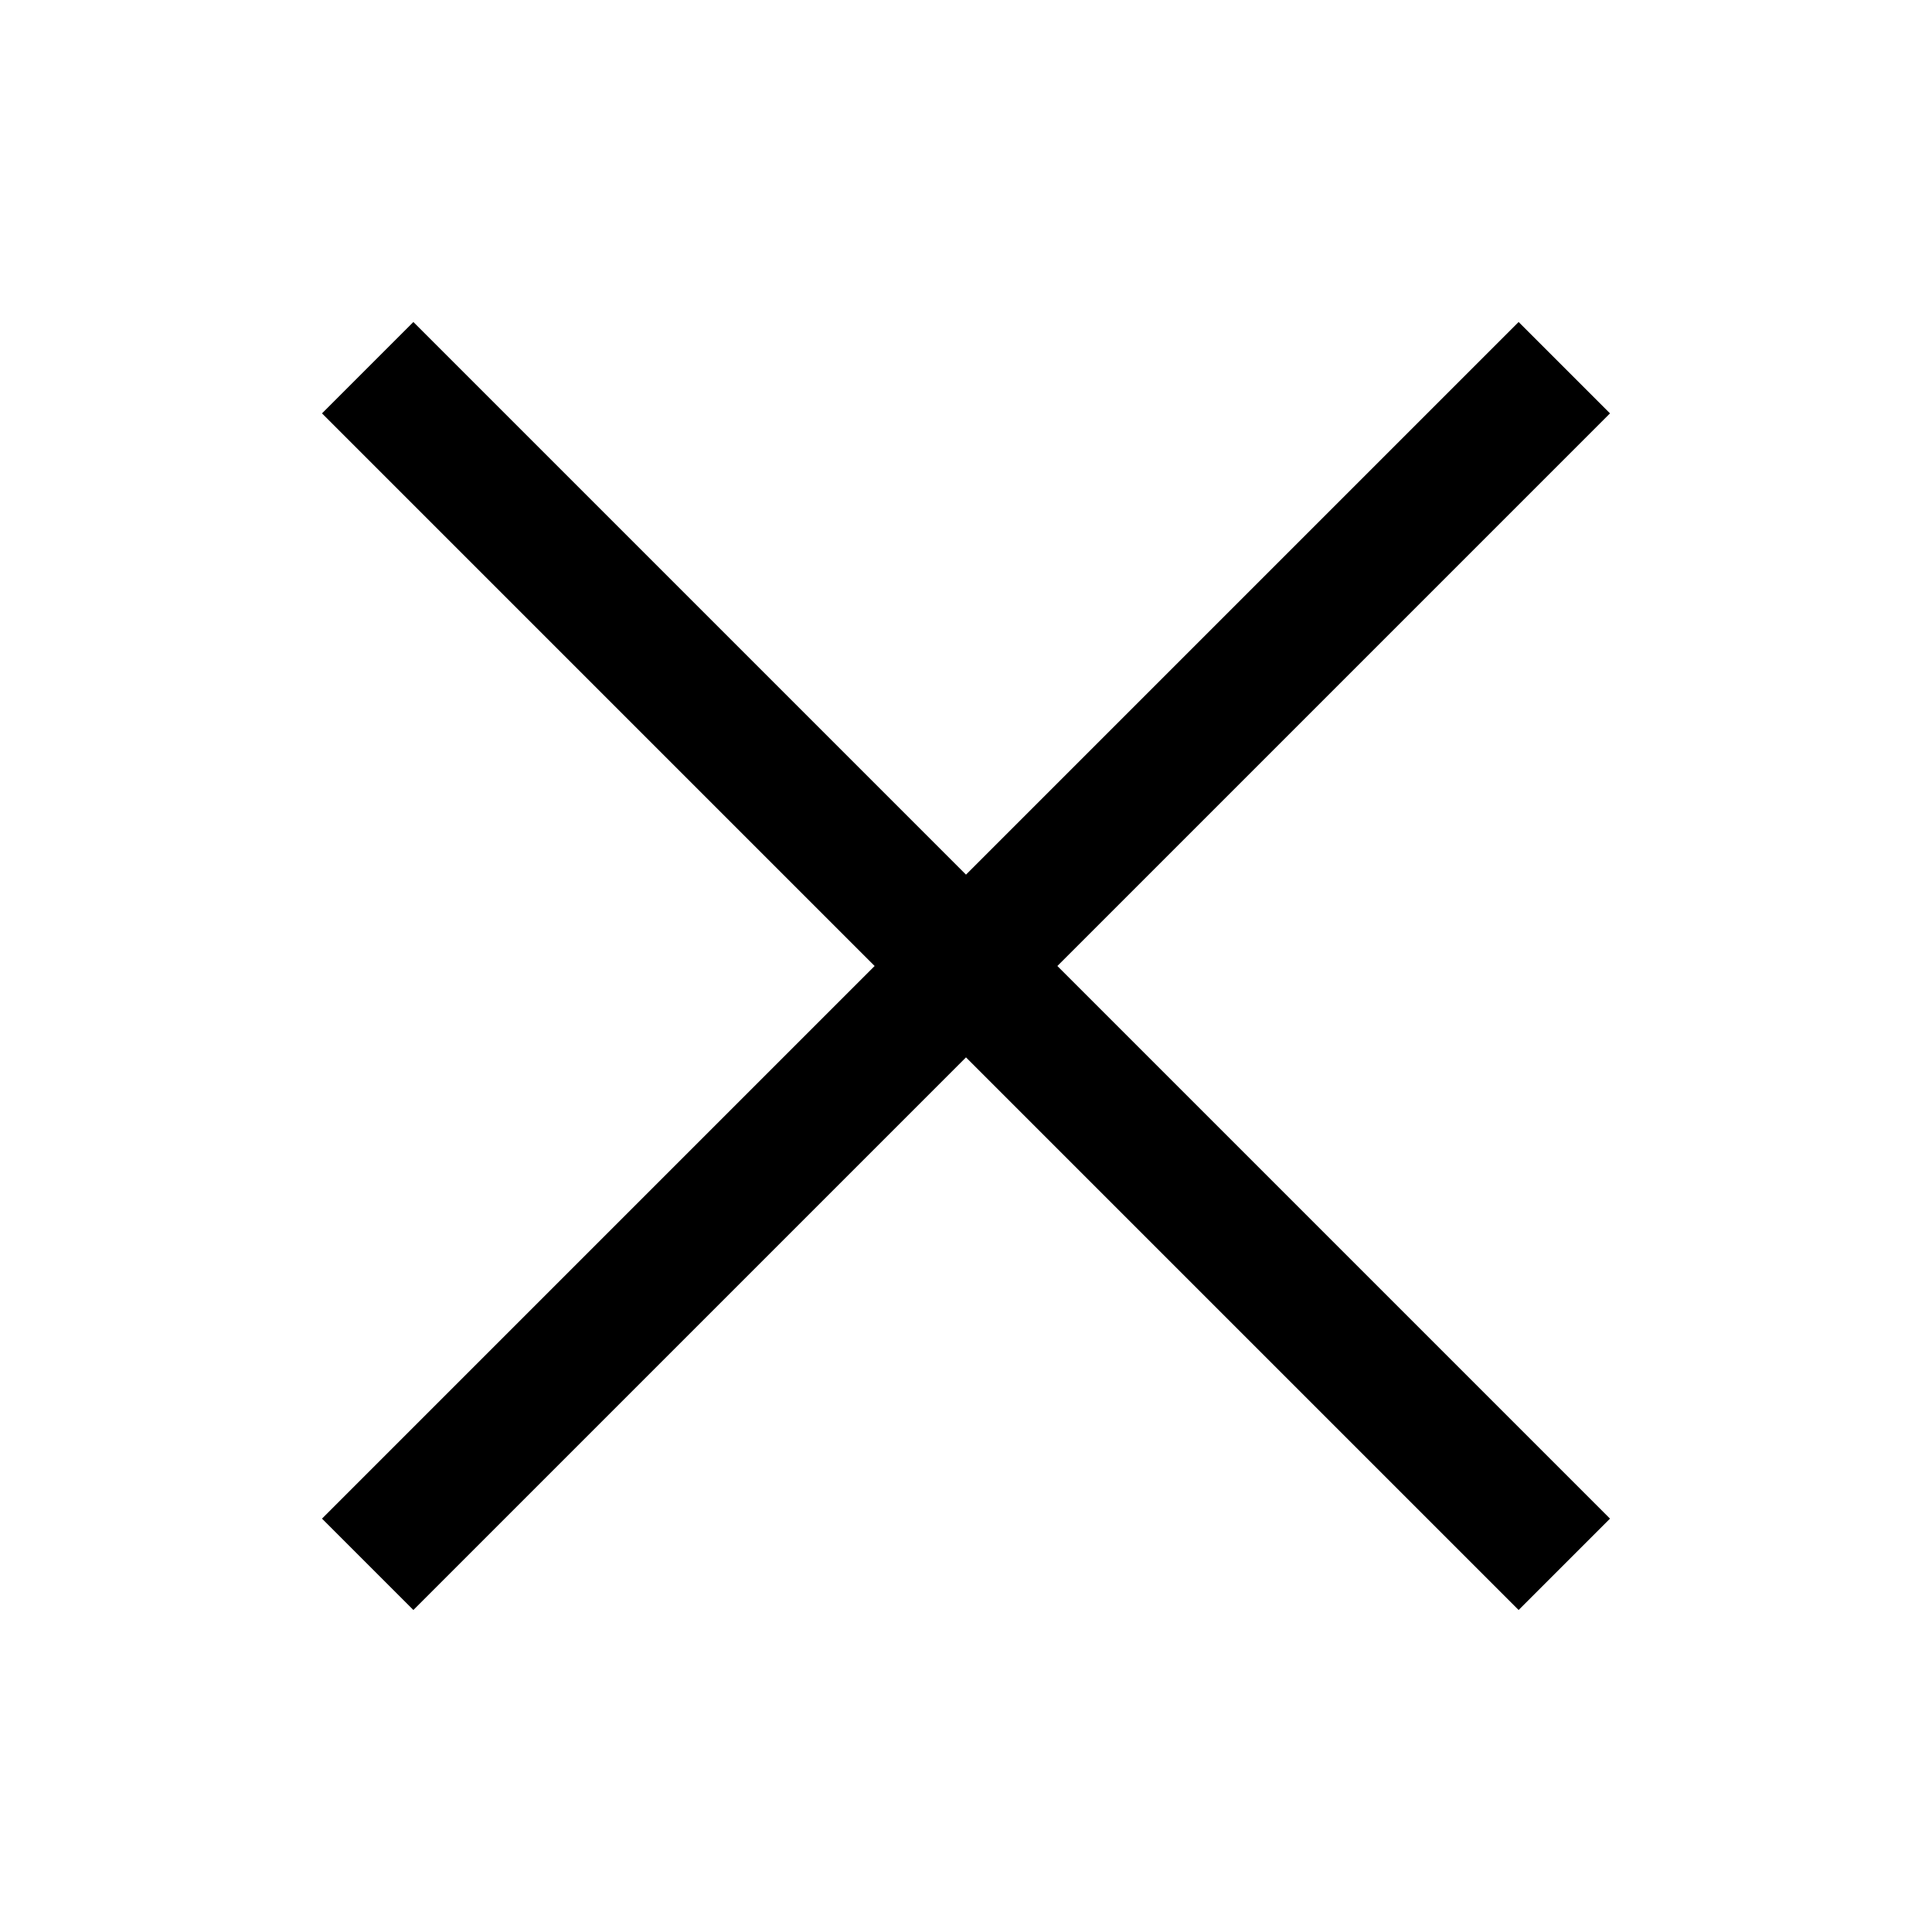
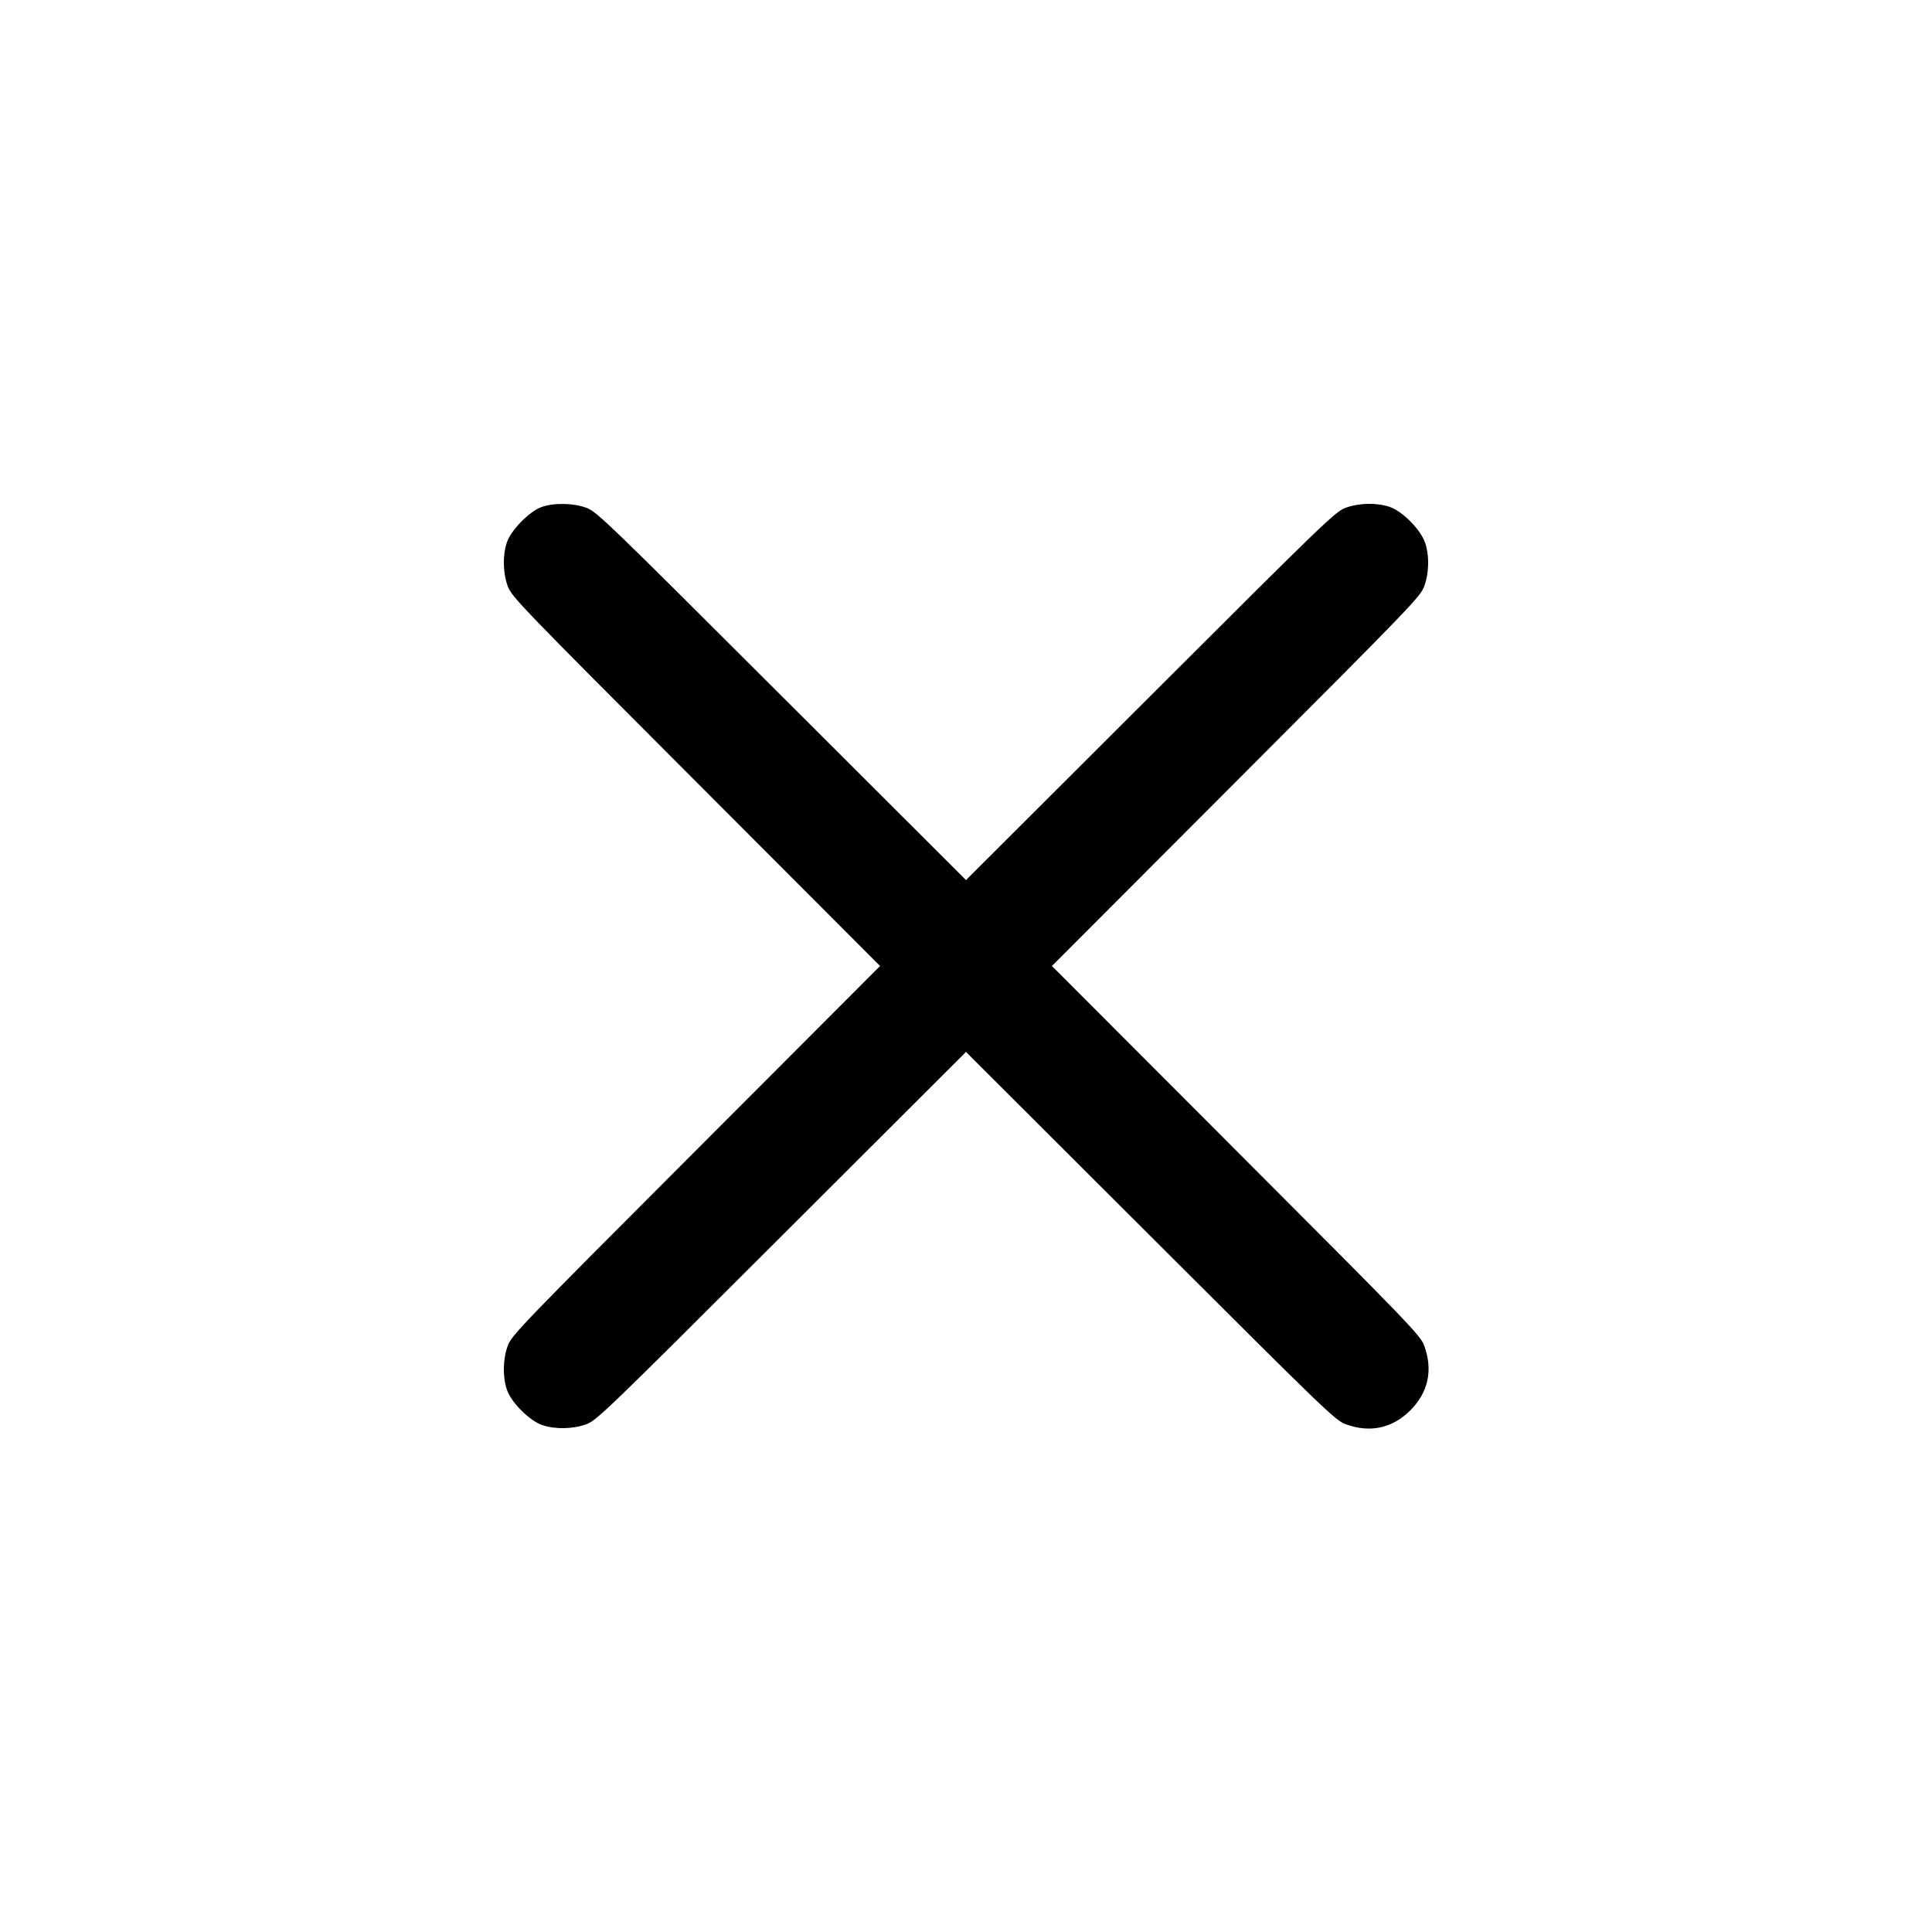
- <svg xmlns="http://www.w3.org/2000/svg" viewBox="0 0 48 48">
-   <path d="M26.27 24 40 37.73 37.73 40 24 26.27 10.27 40 8 37.73 21.73 24 8 10.27 10.27 8 24 21.73 37.73 8 40 10.27Z" />
+ <svg xmlns="http://www.w3.org/2000/svg" width="1024" height="1024" viewBox="0 0 1024 1024">
+   <path d="M 287 268.742 C 280.648 270.979, 270.869 280.948, 268.671 287.428 C 266.350 294.273, 266.529 303.638, 269.117 310.712 C 271.138 316.239, 275.643 320.915, 368.850 414.250 L 466.466 512 368.850 609.750 C 275.643 703.085, 271.138 707.761, 269.117 713.288 C 266.529 720.362, 266.350 729.727, 268.671 736.572 C 270.969 743.346, 280.654 753.031, 287.428 755.329 C 294.273 757.650, 303.638 757.471, 310.712 754.883 C 316.239 752.862, 320.915 748.357, 414.250 655.150 L 512 557.534 609.750 655.150 C 703.085 748.357, 707.761 752.862, 713.288 754.883 C 726.146 759.586, 737.983 757.036, 747.509 747.509 C 757.036 737.983, 759.586 726.146, 754.883 713.288 C 752.862 707.761, 748.357 703.085, 655.150 609.750 L 557.534 512 655.150 414.250 C 748.357 320.915, 752.862 316.239, 754.883 310.712 C 757.497 303.567, 757.649 294.330, 755.264 287.500 C 752.851 280.588, 743.280 270.946, 736.572 268.671 C 729.727 266.350, 720.362 266.529, 713.288 269.117 C 707.761 271.138, 703.085 275.643, 609.750 368.850 L 512 466.466 414.250 368.850 C 320.915 275.643, 316.239 271.138, 310.712 269.117 C 303.759 266.574, 293.615 266.413, 287 268.742" fill="#000000" fill-rule="evenodd" />
</svg>
